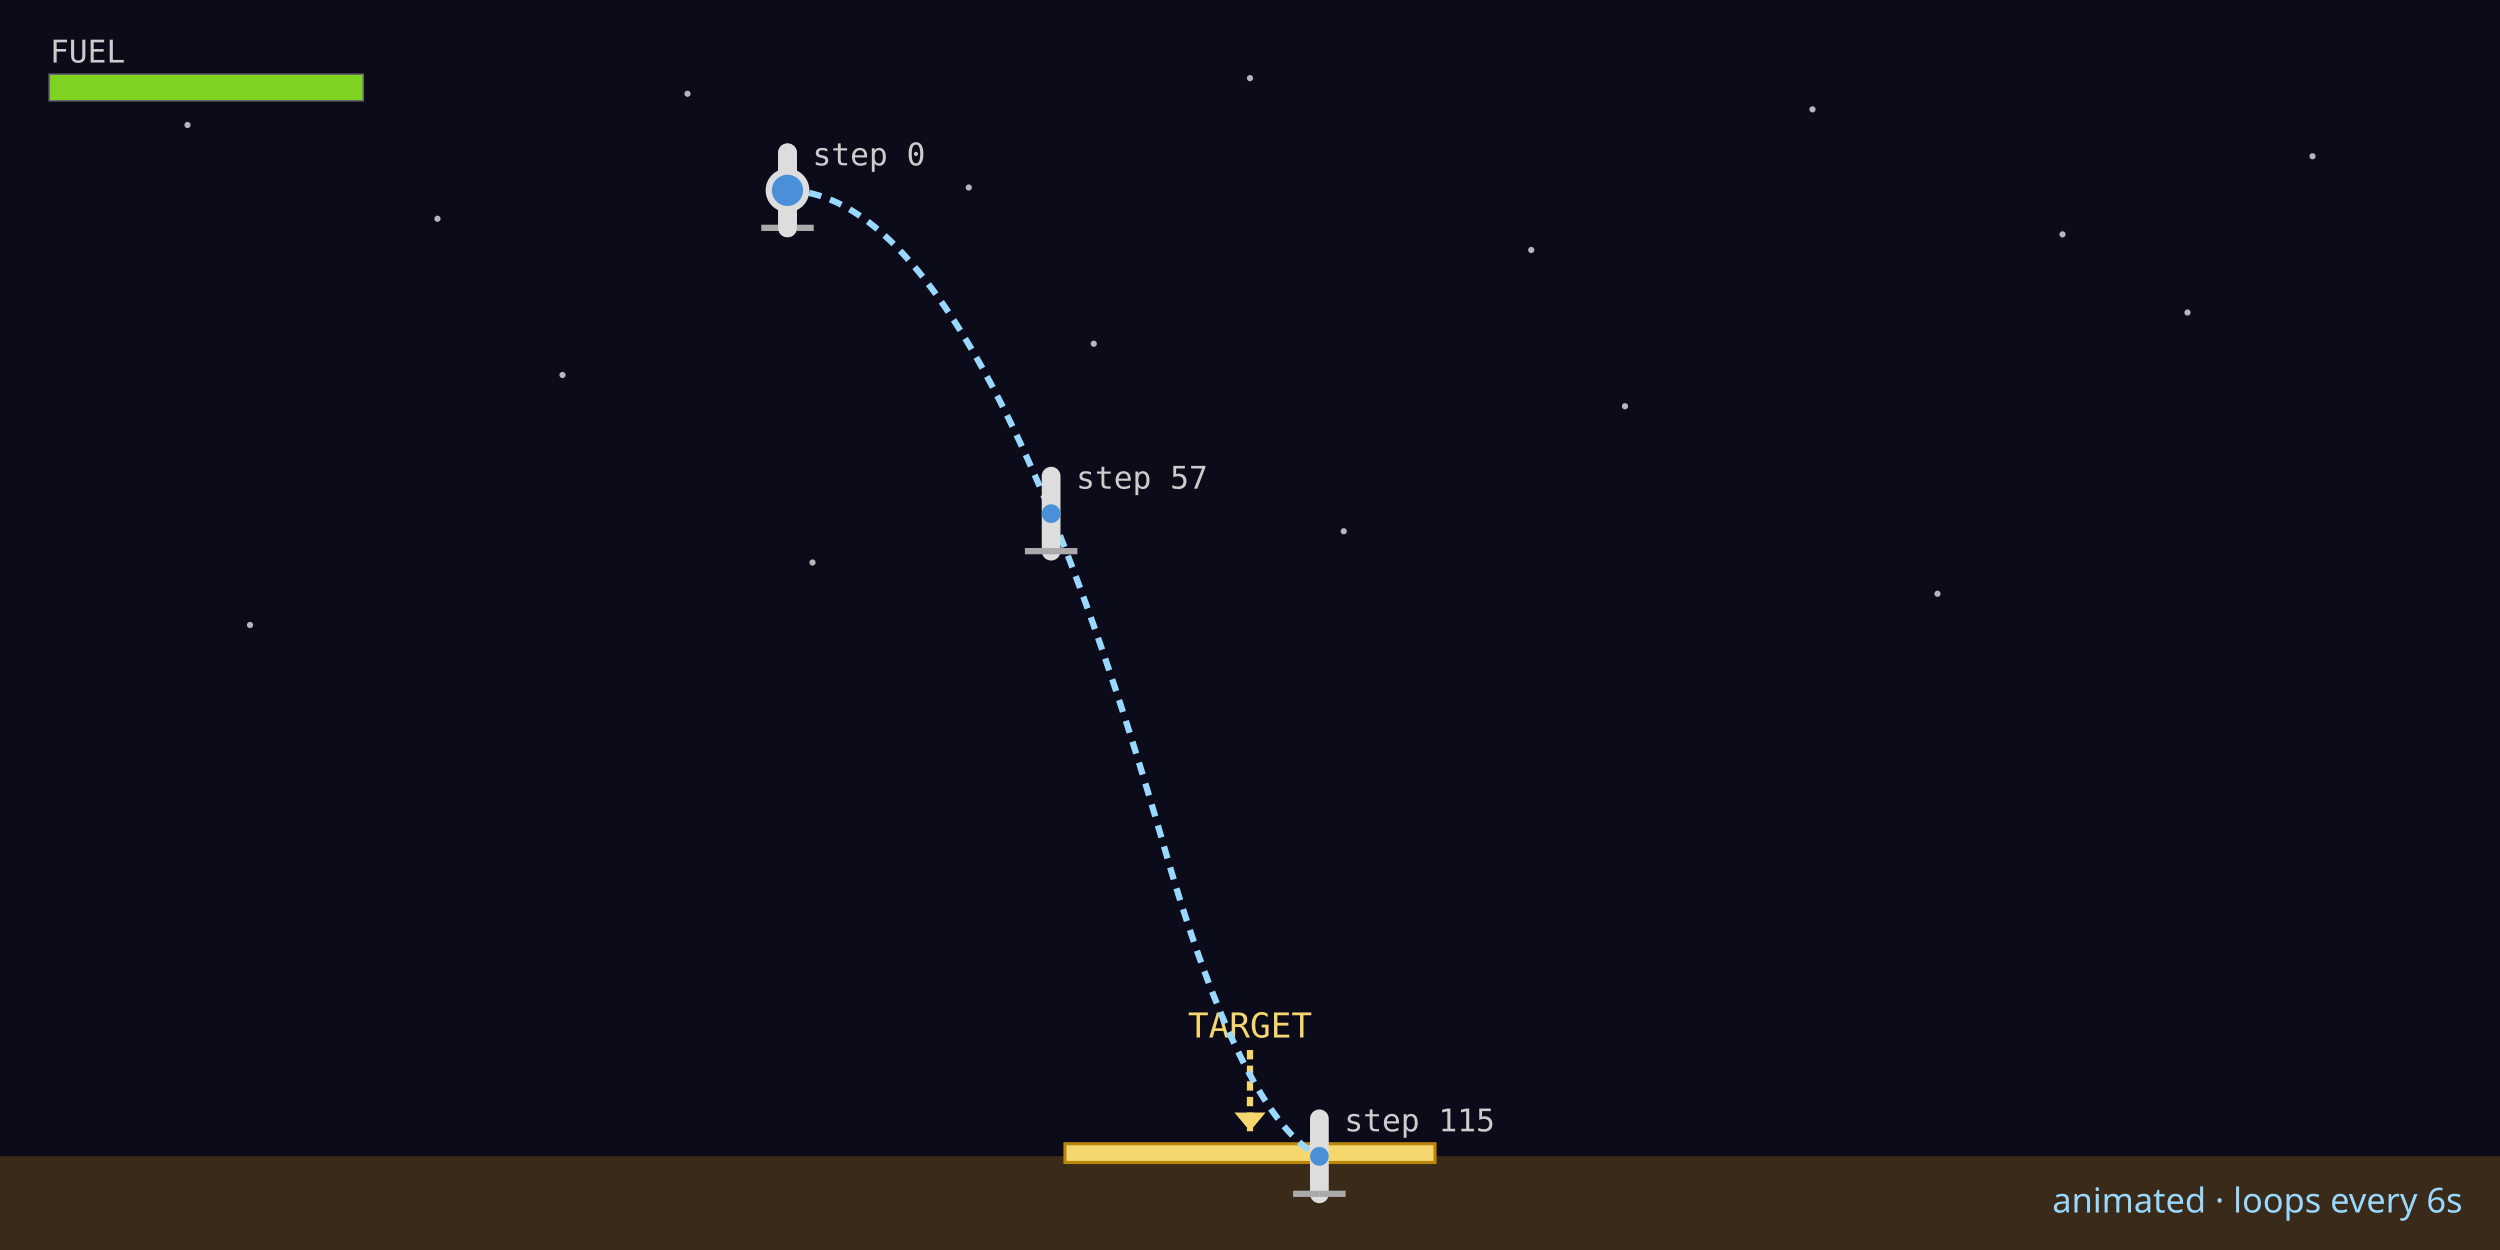
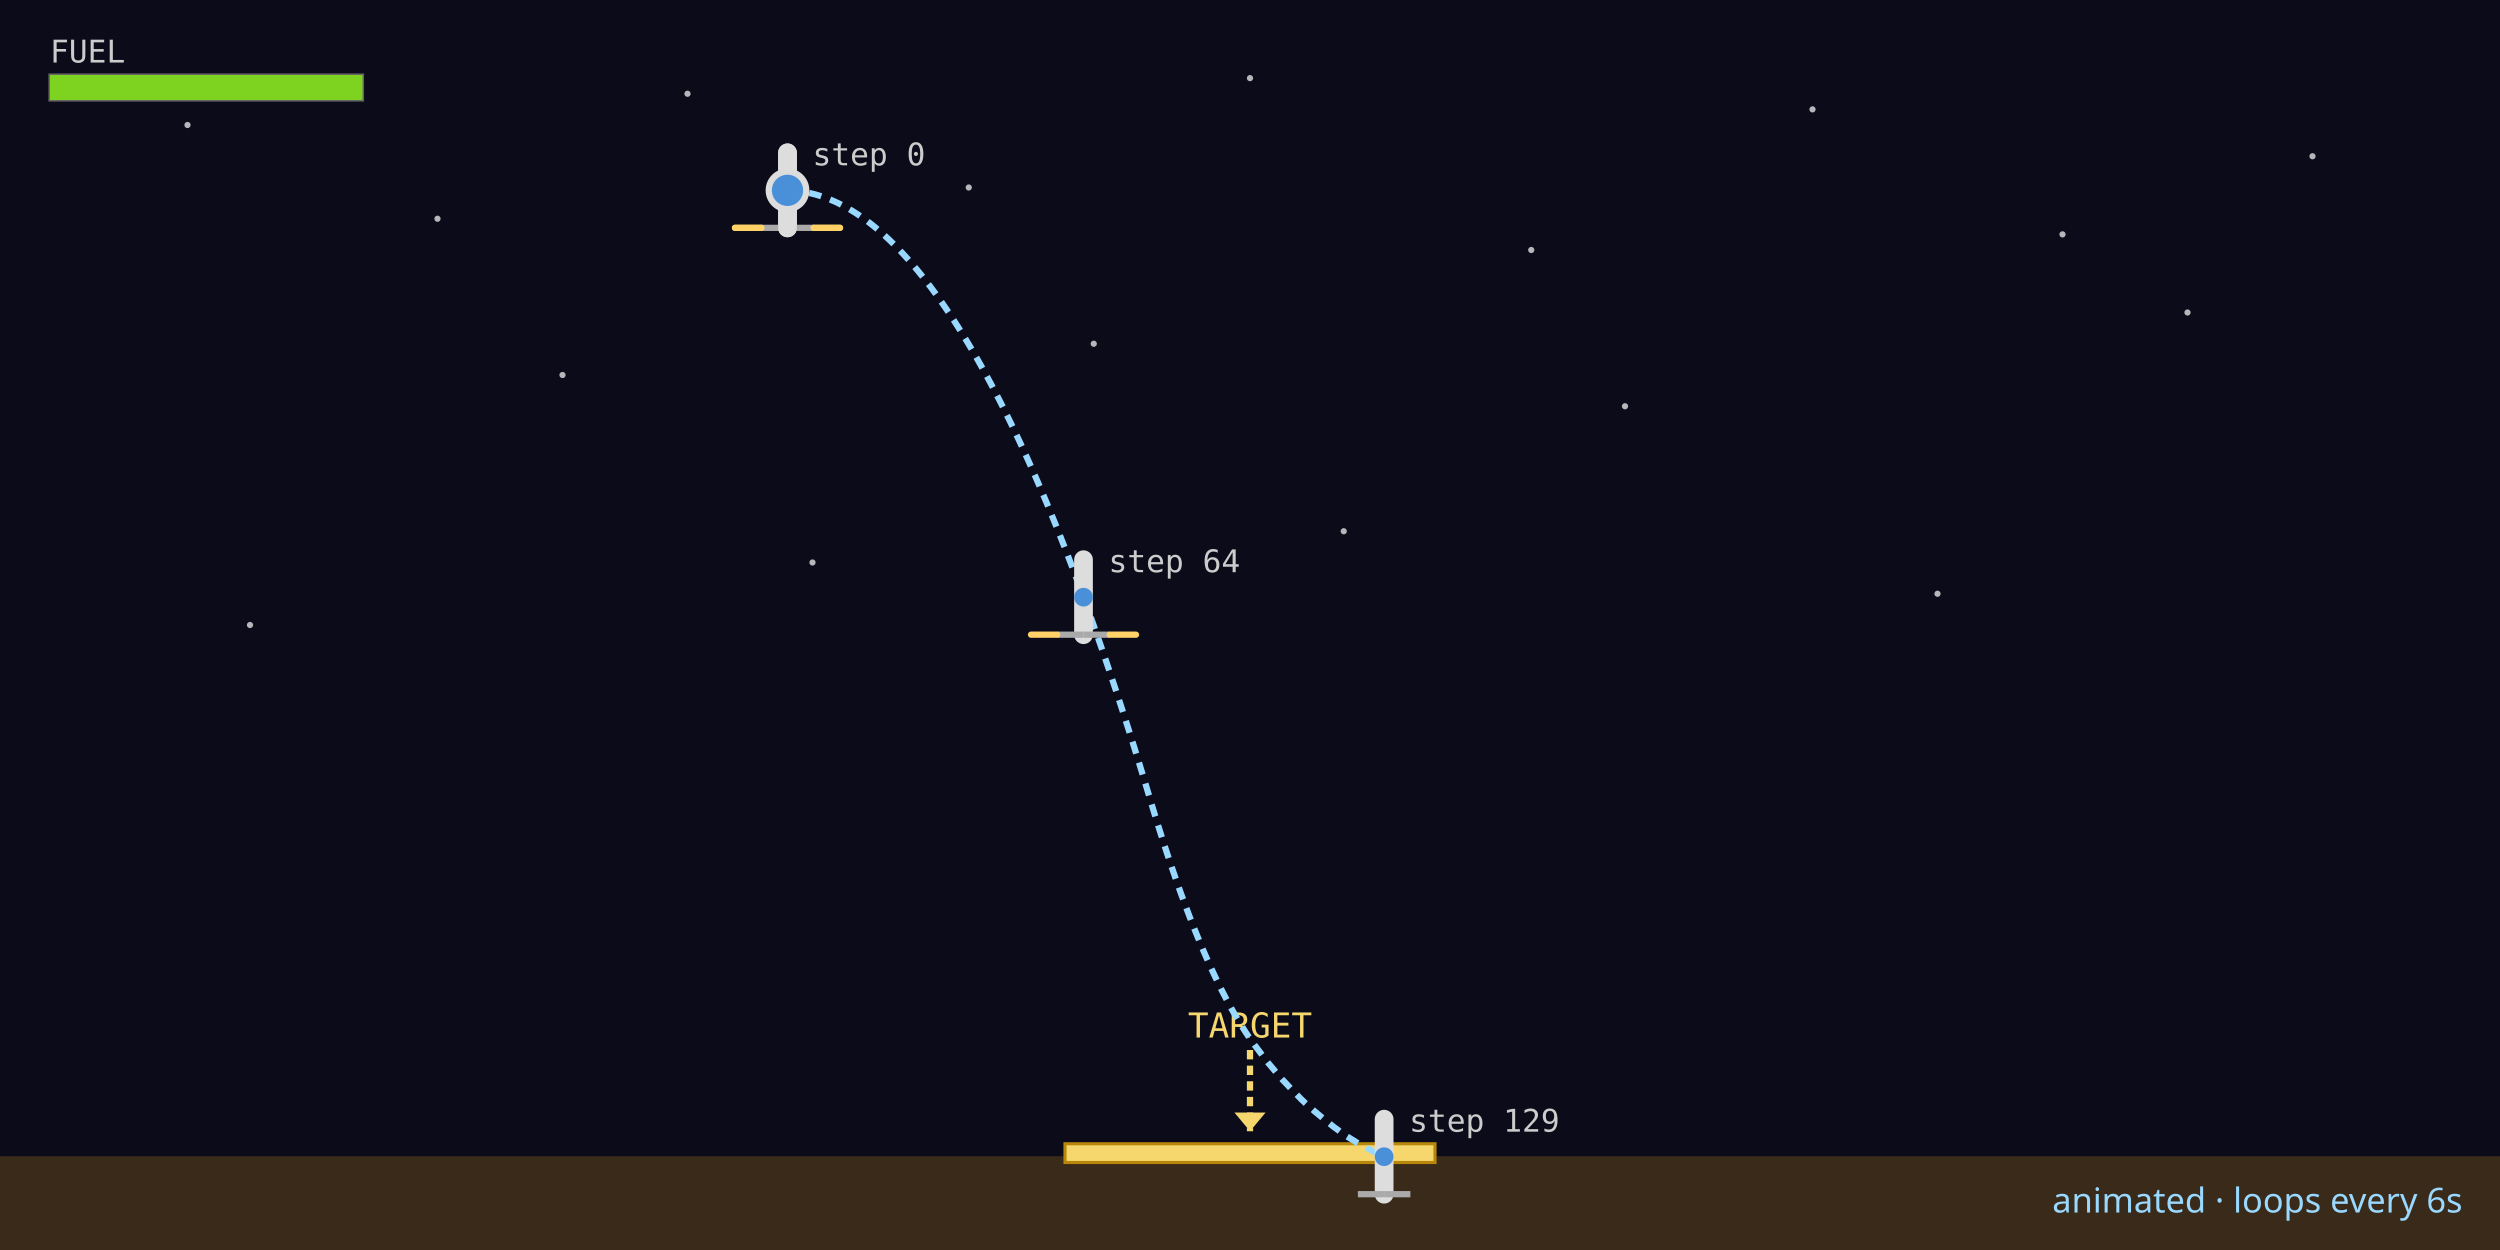
<svg xmlns="http://www.w3.org/2000/svg" viewBox="0 0 800 400" width="800" height="400" role="img" aria-label="Lunar lander champion descent trajectory (animated)">
  <rect width="800" height="400" fill="#0b0b1a" />
  <circle cx="60" cy="40" r="1" fill="#ffffff" opacity="0.7" />
  <circle cx="140" cy="70" r="1" fill="#ffffff" opacity="0.7" />
  <circle cx="220" cy="30" r="1" fill="#ffffff" opacity="0.7" />
  <circle cx="310" cy="60" r="1" fill="#ffffff" opacity="0.7" />
  <circle cx="400" cy="25" r="1" fill="#ffffff" opacity="0.7" />
  <circle cx="490" cy="80" r="1" fill="#ffffff" opacity="0.7" />
  <circle cx="580" cy="35" r="1" fill="#ffffff" opacity="0.7" />
  <circle cx="660" cy="75" r="1" fill="#ffffff" opacity="0.7" />
  <circle cx="740" cy="50" r="1" fill="#ffffff" opacity="0.7" />
  <circle cx="180" cy="120" r="1" fill="#ffffff" opacity="0.7" />
  <circle cx="350" cy="110" r="1" fill="#ffffff" opacity="0.7" />
  <circle cx="520" cy="130" r="1" fill="#ffffff" opacity="0.7" />
  <circle cx="700" cy="100" r="1" fill="#ffffff" opacity="0.7" />
  <circle cx="80" cy="200" r="1" fill="#ffffff" opacity="0.7" />
  <circle cx="260" cy="180" r="1" fill="#ffffff" opacity="0.7" />
  <circle cx="430" cy="170" r="1" fill="#ffffff" opacity="0.7" />
  <circle cx="620" cy="190" r="1" fill="#ffffff" opacity="0.7" />
  <rect x="0" y="370.00" width="800" height="30.00" fill="#3a2a1a" />
  <rect class="pad" x="340.80" y="366.00" width="118.40" height="6" fill="#f5d76e" stroke="#b8860b" />
  <g class="target-marker">
    <line x1="400.00" y1="336.00" x2="400.00" y2="362.00" stroke="#f5d76e" stroke-width="2" stroke-dasharray="3 2" />
    <polygon points="395.00,356.00 405.00,356.00 400.00,362.00" fill="#f5d76e" />
    <text x="400.00" y="332.00" text-anchor="middle" font-family="monospace" font-size="11" fill="#f5d76e">TARGET</text>
  </g>
-   <polyline class="trajectory" points="252.00,60.91 253.48,60.97 254.96,61.10 256.44,61.28 257.92,61.53 259.40,61.85 260.88,62.22 262.36,62.66 263.84,63.16 265.32,63.73 266.80,64.35 268.28,65.04 269.76,65.79 271.24,66.60 272.72,67.48 274.20,68.42 275.68,69.42 277.16,70.49 278.64,71.61 280.12,72.80 281.60,74.05 283.08,75.37 284.56,76.74 286.04,78.18 287.52,79.69 289.00,81.25 290.48,82.88 291.96,84.57 293.44,86.32 294.92,88.14 296.40,90.01 297.88,91.95 299.36,93.96 300.84,96.02 302.32,98.15 303.80,100.34 305.28,102.59 306.76,104.91 308.24,107.29 309.72,109.73 311.20,112.23 312.68,114.80 314.16,117.43 315.64,120.12 317.12,122.87 318.60,125.69 320.08,128.57 321.56,131.51 323.04,134.52 324.52,137.58 326.00,140.71 327.48,143.90 328.96,147.16 330.44,150.48 331.92,153.86 333.40,157.30 334.88,160.80 336.36,164.37 337.84,168.00 339.32,171.69 340.80,175.45 342.28,179.27 343.76,183.15 345.24,187.09 346.72,191.10 348.20,195.17 349.68,199.30 351.16,203.49 352.64,207.75 354.12,212.07 355.60,216.45 357.08,220.89 358.56,225.40 360.04,229.97 361.52,234.60 363.00,239.29 364.48,244.05 365.96,248.87 367.44,253.75 368.92,258.70 370.40,263.70 371.88,268.77 373.36,273.91 374.84,278.91 376.32,283.78 377.80,288.52 379.28,293.13 380.76,297.61 382.24,301.96 383.72,306.18 385.20,310.26 386.68,314.22 388.16,318.05 389.64,321.74 391.12,325.31 392.60,328.74 394.08,332.05 395.56,335.22 397.04,338.26 398.52,341.18 400.00,343.96 401.48,346.61 402.96,349.13 404.44,351.52 405.92,353.78 407.40,355.91 408.88,357.91 410.36,359.78 411.84,361.51 413.32,363.12 414.80,364.59 416.28,365.94 417.76,367.15 419.24,368.24 420.72,369.19 422.20,370.02" fill="none" stroke="#9ad9ff" stroke-width="2" stroke-dasharray="4 3" />
+   <polyline class="trajectory" points="252.00,60.91 253.48,60.97 254.96,61.10 256.44,61.28 257.92,61.53 259.40,61.85 260.88,62.22 262.36,62.66 263.84,63.16 265.32,63.73 266.80,64.35 268.28,65.04 269.76,65.79 271.24,66.60 272.72,67.48 274.20,68.42 275.68,69.42 277.16,70.49 278.64,71.61 280.12,72.80 281.60,74.05 283.08,75.37 284.56,76.74 286.04,78.18 287.52,79.69 289.00,81.25 290.48,82.88 291.96,84.57 293.44,86.32 294.92,88.14 296.40,90.01 297.88,91.95 299.36,93.96 300.84,96.02 302.32,98.15 303.80,100.34 305.28,102.59 306.76,104.91 308.24,107.29 309.72,109.73 311.20,112.23 312.68,114.80 314.16,117.43 315.64,120.12 317.12,122.87 318.60,125.69 320.08,128.57 321.56,131.51 323.04,134.52 324.52,137.58 326.00,140.71 327.48,143.90 328.96,147.16 330.44,150.48 331.92,153.86 333.40,157.30 334.88,160.80 336.36,164.37 337.84,168.00 339.32,171.69 340.80,175.45 342.28,179.27 343.76,183.15 345.24,187.09 346.72,191.10 348.20,195.17 349.68,199.30 351.16,203.49 352.64,207.75 354.12,212.07 355.60,216.45 357.08,220.89 358.56,225.40 360.04,229.97 361.52,234.60 363.00,239.29 364.48,244.05 365.96,248.87 367.44,253.75 368.92,258.70 370.40,263.51 371.88,268.19 373.36,272.75 374.84,277.17 376.32,281.46 377.80,285.62 379.28,289.65 380.76,293.55 382.24,297.32 383.72,300.96 385.20,304.47 386.68,307.85 388.16,311.09 389.64,314.21 391.12,317.20 392.60,320.05 394.08,322.78 395.56,325.37 397.04,327.83 398.52,330.17 400.00,332.37 401.48,334.44 402.96,336.38 404.44,338.38 405.92,340.26 407.40,342.00 408.88,343.81 410.36,345.48 411.84,347.02 413.32,348.63 414.80,350.11 416.28,351.64 417.76,353.05 419.24,354.33 420.72,355.67 422.20,356.88 423.68,358.15 425.16,359.29 426.64,360.50 428.12,361.57 429.60,362.71 431.08,363.71 432.56,364.59 434.04,365.52 435.52,366.33 437.00,367.20 438.48,367.94 439.96,368.74 441.44,369.41 442.92,370.14" fill="none" stroke="#9ad9ff" stroke-width="2" stroke-dasharray="4 3" />
  <g class="pose" data-step="0">
    <line class="body" x1="252.00" y1="72.91" x2="252.00" y2="48.91" stroke="#dddddd" stroke-width="6" stroke-linecap="round" />
    <line class="leg" x1="252.00" y1="72.91" x2="243.60" y2="72.91" stroke="#aaaaaa" stroke-width="2" />
    <line class="leg" x1="252.00" y1="72.91" x2="260.40" y2="72.91" stroke="#aaaaaa" stroke-width="2" />
    <circle class="hull" cx="252.00" cy="60.91" r="3" fill="#4a90d9" />
+     <line class="flame left" x1="243.60" y1="72.91" x2="235.20" y2="72.91" stroke="#ffd166" stroke-width="2" stroke-linecap="round" />
+     <line class="flame right" x1="260.40" y1="72.91" x2="268.80" y2="72.91" stroke="#ffd166" stroke-width="2" stroke-linecap="round" />
    <text x="260.00" y="52.91" font-family="monospace" font-size="10" fill="#cccccc">step 0</text>
  </g>
-   <g class="pose" data-step="57">
-     <line class="body" x1="336.36" y1="176.37" x2="336.36" y2="152.37" stroke="#dddddd" stroke-width="6" stroke-linecap="round" />
-     <line class="leg" x1="336.36" y1="176.37" x2="327.96" y2="176.37" stroke="#aaaaaa" stroke-width="2" />
-     <line class="leg" x1="336.36" y1="176.37" x2="344.76" y2="176.37" stroke="#aaaaaa" stroke-width="2" />
-     <circle class="hull" cx="336.36" cy="164.37" r="3" fill="#4a90d9" />
-     <text x="344.36" y="156.37" font-family="monospace" font-size="10" fill="#cccccc">step 57</text>
+   <g class="pose" data-step="64">
+     <line class="body" x1="346.72" y1="203.10" x2="346.72" y2="179.10" stroke="#dddddd" stroke-width="6" stroke-linecap="round" />
+     <line class="leg" x1="346.72" y1="203.10" x2="338.32" y2="203.10" stroke="#aaaaaa" stroke-width="2" />
+     <line class="leg" x1="346.72" y1="203.10" x2="355.12" y2="203.10" stroke="#aaaaaa" stroke-width="2" />
+     <circle class="hull" cx="346.72" cy="191.10" r="3" fill="#4a90d9" />
+     <line class="flame left" x1="338.32" y1="203.10" x2="329.92" y2="203.10" stroke="#ffd166" stroke-width="2" stroke-linecap="round" />
+     <line class="flame right" x1="355.12" y1="203.10" x2="363.52" y2="203.10" stroke="#ffd166" stroke-width="2" stroke-linecap="round" />
+     <text x="354.72" y="183.10" font-family="monospace" font-size="10" fill="#cccccc">step 64</text>
  </g>
-   <g class="pose" data-step="115">
-     <line class="body" x1="422.20" y1="382.02" x2="422.20" y2="358.02" stroke="#dddddd" stroke-width="6" stroke-linecap="round" />
-     <line class="leg" x1="422.20" y1="382.02" x2="413.80" y2="382.02" stroke="#aaaaaa" stroke-width="2" />
-     <line class="leg" x1="422.20" y1="382.02" x2="430.60" y2="382.02" stroke="#aaaaaa" stroke-width="2" />
-     <circle class="hull" cx="422.20" cy="370.02" r="3" fill="#4a90d9" />
-     <text x="430.20" y="362.02" font-family="monospace" font-size="10" fill="#cccccc">step 115</text>
+   <g class="pose" data-step="129">
+     <line class="body" x1="442.92" y1="382.14" x2="442.92" y2="358.14" stroke="#dddddd" stroke-width="6" stroke-linecap="round" />
+     <line class="leg" x1="442.92" y1="382.14" x2="434.52" y2="382.14" stroke="#aaaaaa" stroke-width="2" />
+     <line class="leg" x1="442.92" y1="382.14" x2="451.32" y2="382.14" stroke="#aaaaaa" stroke-width="2" />
+     <circle class="hull" cx="442.92" cy="370.14" r="3" fill="#4a90d9" />
+     <text x="450.92" y="362.14" font-family="monospace" font-size="10" fill="#cccccc">step 129</text>
  </g>
  <g class="animated-lander" transform="translate(252.00 60.91)">
-     <animateTransform attributeName="transform" type="translate" values="252.00,60.91;253.48,60.97;254.96,61.10;256.44,61.28;257.92,61.53;259.40,61.85;260.88,62.22;262.36,62.66;263.84,63.16;265.32,63.73;266.80,64.35;268.28,65.04;269.76,65.79;271.24,66.60;272.72,67.48;274.20,68.42;275.68,69.42;277.16,70.49;278.64,71.61;280.12,72.80;281.60,74.05;283.08,75.37;284.56,76.74;286.04,78.18;287.52,79.69;289.00,81.25;290.48,82.88;291.96,84.57;293.44,86.32;294.92,88.14;296.40,90.01;297.88,91.95;299.36,93.96;300.84,96.02;302.32,98.15;303.80,100.34;305.28,102.59;306.76,104.91;308.24,107.29;309.72,109.73;311.20,112.23;312.68,114.80;314.16,117.43;315.64,120.12;317.12,122.87;318.60,125.69;320.08,128.57;321.56,131.51;323.04,134.52;324.52,137.58;326.00,140.71;327.48,143.90;328.96,147.16;330.44,150.48;331.92,153.86;333.40,157.30;334.88,160.80;336.36,164.37;337.84,168.00;339.32,171.69;340.80,175.45;342.28,179.27;343.76,183.15;345.24,187.09;346.72,191.10;348.20,195.17;349.68,199.30;351.16,203.49;352.64,207.75;354.12,212.07;355.60,216.45;357.08,220.89;358.56,225.40;360.04,229.97;361.52,234.60;363.00,239.29;364.48,244.05;365.96,248.87;367.44,253.75;368.92,258.70;370.40,263.70;371.88,268.77;373.36,273.91;374.84,278.91;376.32,283.78;377.80,288.52;379.28,293.13;380.76,297.61;382.24,301.96;383.72,306.18;385.20,310.26;386.68,314.22;388.16,318.05;389.64,321.74;391.12,325.31;392.60,328.74;394.08,332.05;395.56,335.22;397.04,338.26;398.52,341.18;400.00,343.96;401.48,346.61;402.96,349.13;404.44,351.52;405.92,353.78;407.40,355.91;408.88,357.91;410.36,359.78;411.84,361.51;413.32,363.12;414.80,364.59;416.28,365.94;417.76,367.15;419.24,368.24;420.72,369.19;422.20,370.02" dur="6s" repeatCount="indefinite" calcMode="linear" />
+     <animateTransform attributeName="transform" type="translate" values="252.00,60.91;253.48,60.97;254.96,61.10;256.44,61.28;257.92,61.53;259.40,61.85;260.88,62.22;262.36,62.66;263.84,63.16;265.32,63.73;266.80,64.35;268.28,65.04;269.76,65.79;271.24,66.60;272.72,67.48;274.20,68.42;275.68,69.42;277.16,70.49;278.64,71.61;280.12,72.80;281.60,74.05;283.08,75.37;284.56,76.74;286.04,78.18;287.52,79.69;289.00,81.25;290.48,82.88;291.96,84.57;293.44,86.32;294.92,88.14;296.40,90.01;297.88,91.95;299.36,93.96;300.84,96.02;302.32,98.15;303.80,100.34;305.28,102.59;306.76,104.91;308.24,107.29;309.72,109.73;311.20,112.23;312.68,114.80;314.16,117.43;315.64,120.12;317.12,122.87;318.60,125.69;320.08,128.57;321.56,131.51;323.04,134.52;324.52,137.58;326.00,140.71;327.48,143.90;328.96,147.16;330.44,150.48;331.92,153.86;333.40,157.30;334.88,160.80;336.36,164.37;337.84,168.00;339.32,171.69;340.80,175.45;342.28,179.27;343.76,183.15;345.24,187.09;346.72,191.10;348.20,195.17;349.68,199.30;351.16,203.49;352.64,207.75;354.12,212.07;355.60,216.45;357.08,220.89;358.56,225.40;360.04,229.97;361.52,234.60;363.00,239.29;364.48,244.05;365.96,248.87;367.44,253.75;368.92,258.70;370.40,263.51;371.88,268.19;373.36,272.75;374.84,277.17;376.32,281.46;377.80,285.62;379.28,289.65;380.76,293.55;382.24,297.32;383.72,300.96;385.20,304.47;386.68,307.85;388.16,311.09;389.64,314.21;391.12,317.20;392.60,320.05;394.08,322.78;395.56,325.37;397.04,327.83;398.52,330.17;400.00,332.37;401.48,334.44;402.96,336.38;404.44,338.38;405.92,340.26;407.40,342.00;408.88,343.81;410.36,345.48;411.84,347.02;413.32,348.63;414.80,350.11;416.28,351.64;417.76,353.05;419.24,354.33;420.72,355.67;422.20,356.88;423.68,358.15;425.16,359.29;426.64,360.50;428.12,361.57;429.60,362.71;431.08,363.71;432.56,364.59;434.04,365.52;435.52,366.33;437.00,367.20;438.48,367.94;439.96,368.74;441.44,369.41;442.92,370.14" dur="6s" repeatCount="indefinite" calcMode="linear" />
    <g class="lander-rotor" transform="rotate(0.00)">
-       <animateTransform attributeName="transform" type="rotate" values="0.00;0.00;0.00;0.00;0.00;0.00;0.00;0.00;0.00;0.00;0.00;0.00;0.00;0.00;0.00;0.00;0.00;0.00;0.00;0.00;0.00;0.00;0.00;0.00;0.00;0.00;0.00;0.00;0.00;0.00;0.00;0.00;0.00;0.00;0.00;0.00;0.00;0.00;0.00;0.00;0.00;0.00;0.00;0.00;0.00;0.00;0.00;0.00;0.00;0.00;0.00;0.00;0.00;0.00;0.00;0.00;0.00;0.00;0.00;0.00;0.00;0.00;0.00;0.00;0.00;0.00;0.00;0.00;0.00;0.00;0.00;0.00;0.00;0.00;0.00;0.00;0.00;0.00;0.00;0.00;0.00;0.00;0.00;0.00;0.00;0.00;0.00;0.00;0.00;0.00;0.00;0.00;0.00;0.00;0.00;0.00;0.00;0.00;0.00;0.00;0.00;0.00;0.00;0.00;0.00;0.00;0.00;0.00;0.00;0.00;0.00;0.00;0.00;0.00;0.00;0.00" dur="6s" repeatCount="indefinite" calcMode="linear" />
+       <animateTransform attributeName="transform" type="rotate" values="0.00;0.00;0.00;0.00;0.00;0.00;0.00;0.00;0.00;0.00;0.00;0.00;0.00;0.00;0.00;0.00;0.00;0.00;0.00;0.00;0.00;0.00;0.00;0.00;0.00;0.00;0.00;0.00;0.00;0.00;0.00;0.00;0.00;0.00;0.00;0.00;0.00;0.00;0.00;0.00;0.00;0.00;0.00;0.00;0.00;0.00;0.00;0.00;0.00;0.00;0.00;0.00;0.00;0.00;0.00;0.00;0.00;0.00;0.00;0.00;0.00;0.00;0.00;0.00;0.00;0.00;0.00;0.00;0.00;0.00;0.00;0.00;0.00;0.00;0.00;0.00;0.00;0.00;0.00;0.00;0.00;0.00;0.00;0.00;0.00;0.00;0.00;0.00;0.00;0.00;0.00;0.00;0.00;0.00;0.00;0.00;0.00;0.00;0.00;0.00;0.00;0.00;0.00;0.00;0.00;0.00;0.00;0.00;0.00;0.00;0.00;0.00;0.00;0.00;0.00;0.00;0.00;0.00;0.00;0.00;0.00;0.00;0.00;0.00;0.00;0.00;0.00;0.00;0.00;0.00" dur="6s" repeatCount="indefinite" calcMode="linear" />
      <line class="anim-body" x1="0" y1="-12.00" x2="0" y2="12.00" stroke="#dddddd" stroke-width="6" stroke-linecap="round" />
      <circle class="anim-hull" cx="0" cy="0" r="6" fill="#4a90d9" stroke="#dddddd" stroke-width="2" />
      <line class="anim-flame main" x1="0" y1="12.00" x2="0" y2="26.00" stroke="#ff8c1a" stroke-width="3" stroke-linecap="round" opacity="0">
-         <animate attributeName="opacity" values="0;0;0;0;0;0;0;0;0;0;0;0;0;0;0;0;0;0;0;0;0;0;0;0;0;0;0;0;0;0;0;0;0;0;0;0;0;0;0;0;0;0;0;0;0;0;0;0;0;0;0;0;0;0;0;0;0;0;0;0;0;0;0;0;0;0;0;0;0;0;0;0;0;0;0;0;0;0;0;0;0;0;1;1;1;1;1;1;1;1;1;1;1;1;1;1;1;1;1;1;1;1;1;1;1;1;1;1;1;1;1;1;1;1;1;0" dur="6s" repeatCount="indefinite" calcMode="discrete" />
+         <animate attributeName="opacity" values="0;0;0;0;0;0;0;0;0;0;0;0;0;0;0;0;0;0;0;0;0;0;0;0;0;0;0;0;0;0;0;0;0;0;0;0;0;0;0;0;0;0;0;0;0;0;0;0;0;0;0;0;0;0;0;0;0;0;0;0;0;0;0;0;0;0;0;0;0;0;0;0;0;0;0;0;0;0;0;1;1;1;1;1;1;1;1;1;1;1;1;1;1;1;1;1;1;1;1;1;1;1;0;1;1;0;1;1;0;1;0;1;1;0;1;0;1;0;1;0;1;1;0;1;0;1;0;1;0;0" dur="6s" repeatCount="indefinite" calcMode="discrete" />
      </line>
-       <line class="anim-flame left" x1="-8.40" y1="12.00" x2="-16.80" y2="12.00" stroke="#ffd166" stroke-width="2" stroke-linecap="round" opacity="0">
-         <animate attributeName="opacity" values="0;0;0;0;0;0;0;0;0;0;0;0;0;0;0;0;0;0;0;0;0;0;0;0;0;0;0;0;0;0;0;0;0;0;0;0;0;0;0;0;0;0;0;0;0;0;0;0;0;0;0;0;0;0;0;0;0;0;0;0;0;0;0;0;0;0;0;0;0;0;0;0;0;0;0;0;0;0;0;0;0;0;0;0;0;0;0;0;0;0;0;0;0;0;0;0;0;0;0;0;0;0;0;0;0;0;0;0;0;0;0;0;0;0;0;0" dur="6s" repeatCount="indefinite" calcMode="discrete" />
+       <line class="anim-flame left" x1="-8.40" y1="12.00" x2="-16.80" y2="12.00" stroke="#ffd166" stroke-width="2" stroke-linecap="round" opacity="1">
+         <animate attributeName="opacity" values="1;1;1;1;1;1;1;1;1;1;1;1;1;1;1;1;1;1;1;1;1;1;1;1;1;1;1;1;1;1;1;1;1;1;1;1;1;1;1;1;1;1;1;1;1;1;1;1;1;1;1;1;1;1;1;1;1;1;1;1;1;1;1;1;1;1;1;1;1;1;1;1;1;1;1;1;1;1;1;1;1;1;1;1;1;1;1;1;1;1;1;1;1;1;1;1;1;1;1;1;1;1;1;1;1;1;1;1;1;1;1;1;1;1;1;1;1;1;1;1;1;1;1;1;1;1;1;1;1;0" dur="6s" repeatCount="indefinite" calcMode="discrete" />
      </line>
-       <line class="anim-flame right" x1="8.40" y1="12.00" x2="16.80" y2="12.00" stroke="#ffd166" stroke-width="2" stroke-linecap="round" opacity="0">
-         <animate attributeName="opacity" values="0;0;0;0;0;0;0;0;0;0;0;0;0;0;0;0;0;0;0;0;0;0;0;0;0;0;0;0;0;0;0;0;0;0;0;0;0;0;0;0;0;0;0;0;0;0;0;0;0;0;0;0;0;0;0;0;0;0;0;0;0;0;0;0;0;0;0;0;0;0;0;0;0;0;0;0;0;0;0;0;0;0;0;0;0;0;0;0;0;0;0;0;0;0;0;0;0;0;0;0;0;0;0;0;0;0;0;0;0;0;0;0;0;0;0;0" dur="6s" repeatCount="indefinite" calcMode="discrete" />
+       <line class="anim-flame right" x1="8.40" y1="12.00" x2="16.80" y2="12.00" stroke="#ffd166" stroke-width="2" stroke-linecap="round" opacity="1">
+         <animate attributeName="opacity" values="1;1;1;1;1;1;1;1;1;1;1;1;1;1;1;1;1;1;1;1;1;1;1;1;1;1;1;1;1;1;1;1;1;1;1;1;1;1;1;1;1;1;1;1;1;1;1;1;1;1;1;1;1;1;1;1;1;1;1;1;1;1;1;1;1;1;1;1;1;1;1;1;1;1;1;1;1;1;1;1;1;1;1;1;1;1;1;1;1;1;1;1;1;1;1;1;1;1;1;1;1;1;1;1;1;1;1;1;1;1;1;1;1;1;1;1;1;1;1;1;1;1;1;1;1;1;1;1;1;0" dur="6s" repeatCount="indefinite" calcMode="discrete" />
      </line>
    </g>
  </g>
  <g class="hud">
    <text x="16" y="20.00" font-family="monospace" font-size="10" fill="#cccccc">FUEL</text>
    <rect class="hud-fuel-track" x="16" y="24" width="100" height="8" fill="#222" stroke="#666" stroke-width="1" />
    <rect class="hud-fuel-bar" x="16" y="24" width="100" height="8" fill="#7ed321">
-       <animate attributeName="width" values="100.00;100.00;100.00;100.00;100.00;100.00;100.00;100.00;100.00;100.00;100.00;100.00;100.00;100.00;100.00;100.00;100.00;100.00;100.00;100.00;100.00;100.00;100.00;100.00;100.00;100.00;100.00;100.00;100.00;100.00;100.00;100.00;100.00;100.00;100.00;100.00;100.00;100.00;100.00;100.00;100.00;100.00;100.00;100.00;100.00;100.00;100.00;100.00;100.00;100.00;100.00;100.00;100.00;100.00;100.00;100.00;100.00;100.00;100.00;100.00;100.00;100.00;100.00;100.00;100.00;100.00;100.00;100.00;100.00;100.00;100.00;100.00;100.00;100.00;100.00;100.00;100.00;100.00;100.00;100.00;100.00;100.00;100.00;99.95;99.90;99.85;99.80;99.75;99.70;99.65;99.60;99.55;99.50;99.45;99.40;99.35;99.30;99.25;99.20;99.15;99.10;99.05;99.00;98.95;98.90;98.85;98.80;98.75;98.70;98.65;98.60;98.55;98.50;98.45;98.40;98.35" dur="6s" repeatCount="indefinite" calcMode="linear" />
+       <animate attributeName="width" values="100.00;99.98;99.96;99.94;99.92;99.90;99.88;99.86;99.84;99.82;99.80;99.78;99.76;99.74;99.72;99.70;99.68;99.66;99.64;99.62;99.60;99.58;99.56;99.54;99.52;99.50;99.48;99.46;99.44;99.42;99.40;99.38;99.36;99.34;99.32;99.30;99.28;99.26;99.24;99.22;99.20;99.18;99.16;99.14;99.12;99.10;99.08;99.06;99.04;99.02;99.00;98.98;98.96;98.94;98.92;98.90;98.88;98.86;98.84;98.82;98.80;98.78;98.76;98.74;98.72;98.70;98.68;98.66;98.64;98.62;98.60;98.58;98.56;98.54;98.52;98.50;98.48;98.46;98.44;98.42;98.35;98.28;98.21;98.14;98.07;98.00;97.93;97.86;97.79;97.72;97.65;97.58;97.51;97.44;97.37;97.30;97.23;97.16;97.09;97.02;96.95;96.88;96.81;96.79;96.72;96.65;96.63;96.56;96.49;96.47;96.40;96.38;96.31;96.24;96.22;96.15;96.13;96.06;96.04;95.97;95.95;95.88;95.81;95.79;95.72;95.70;95.63;95.61;95.54;95.52" dur="6s" repeatCount="indefinite" calcMode="linear" />
    </rect>
  </g>
  <text x="788" y="388" text-anchor="end" font-family="sans-serif" font-size="11" fill="#9ad9ff">animated · loops every 6s</text>
</svg>
